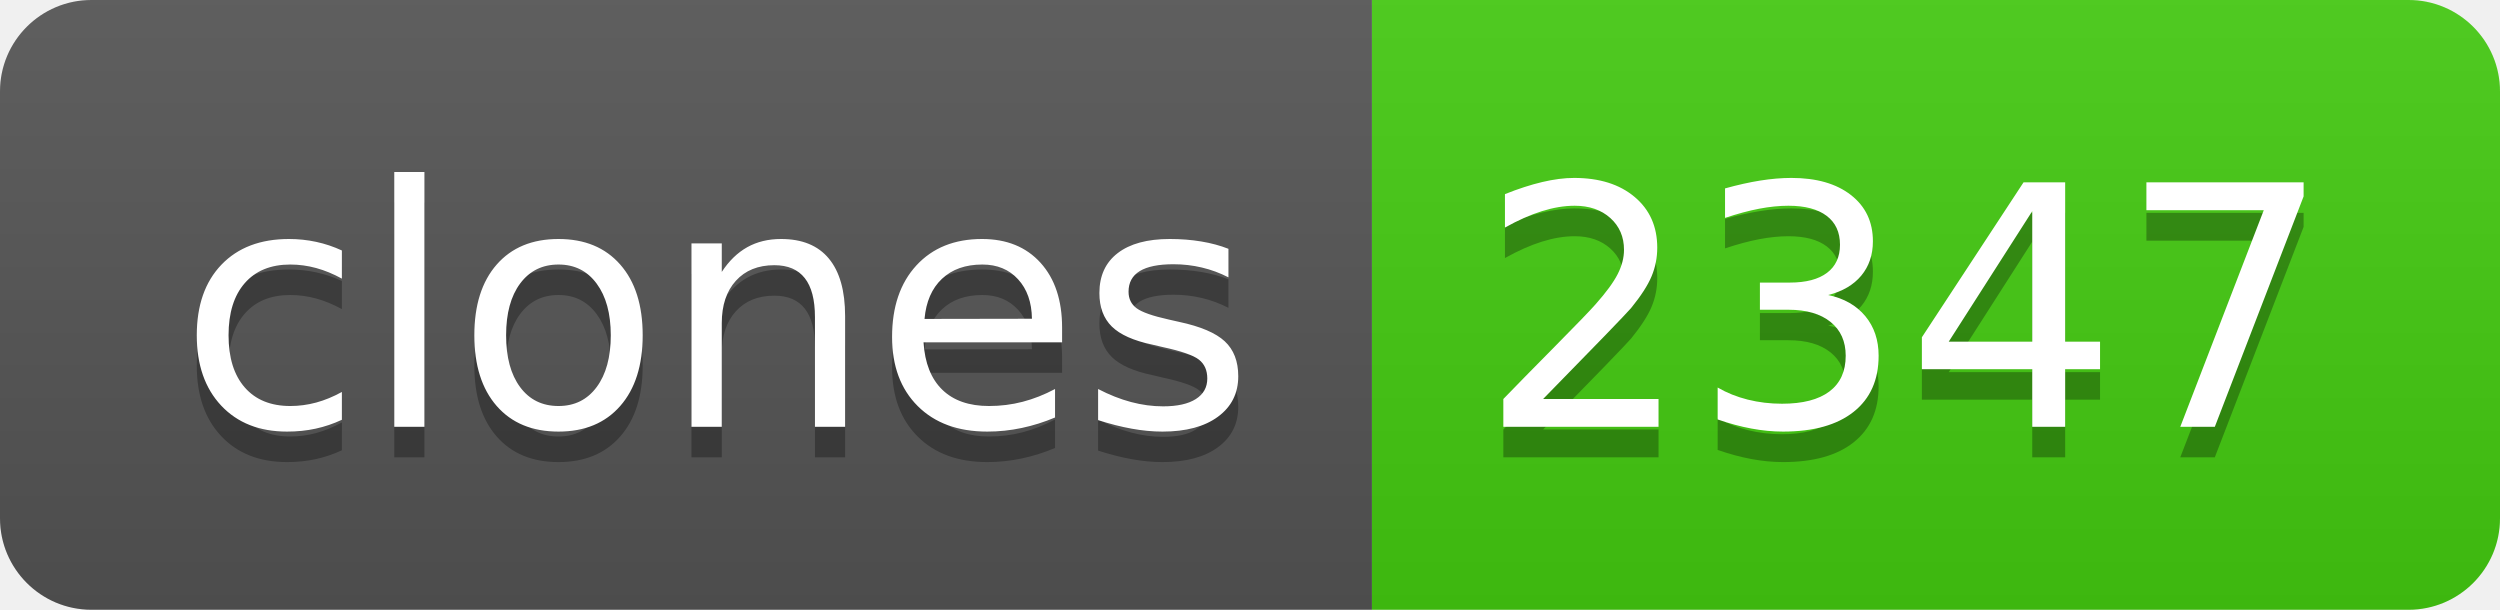
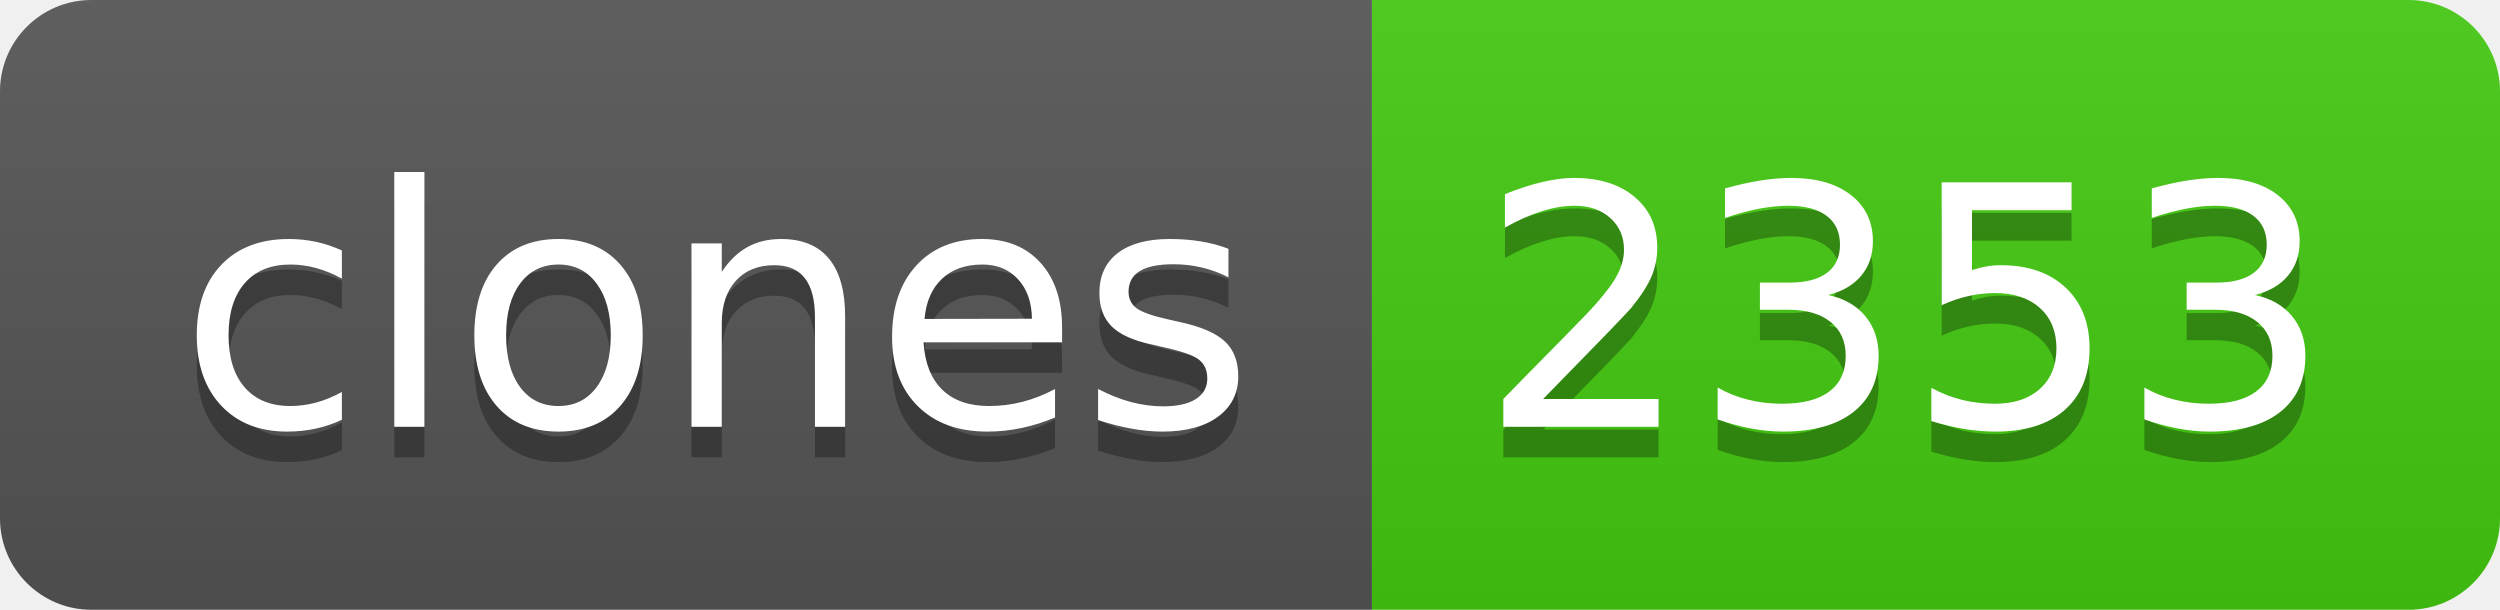
- <svg xmlns="http://www.w3.org/2000/svg" width="82" height="20" role="img" aria-label="clones: 2347">
+ <svg xmlns="http://www.w3.org/2000/svg" width="82" height="20" role="img" aria-label="clones: 2353">
  <linearGradient id="s" x2="0" y2="100%">
    <stop offset="0" stop-color="#bbb" stop-opacity=".1" />
    <stop offset="1" stop-opacity=".1" />
  </linearGradient>
  <clipPath id="r">
    <rect width="82" height="20" rx="3" fill="#fff" />
  </clipPath>
  <g clip-path="url(#r)">
    <rect width="45" height="20" fill="#555" />
    <rect x="45" width="37" height="20" fill="#4c1" />
    <rect width="82" height="20" fill="url(#s)" />
  </g>
  <g fill="#fff" text-anchor="middle" font-family="Verdana,Geneva,DejaVu Sans,sans-serif" text-rendering="geometricPrecision" font-size="110">
    <text aria-hidden="true" x="235" y="150" fill="#010101" fill-opacity=".3" transform="scale(.1)" textLength="350">clones</text>
    <text x="235" y="140" transform="scale(.1)" fill="#fff" textLength="350">clones</text>
-     <text aria-hidden="true" x="625" y="150" fill="#010101" fill-opacity=".3" transform="scale(.1)" textLength="270">2347</text>
-     <text x="625" y="140" transform="scale(.1)" fill="#fff" textLength="270">2347</text>
+     <text aria-hidden="true" x="625" y="150" fill="#010101" fill-opacity=".3" transform="scale(.1)" textLength="270">2353</text>
+     <text x="625" y="140" transform="scale(.1)" fill="#fff" textLength="270">2353</text>
  </g>
</svg>
